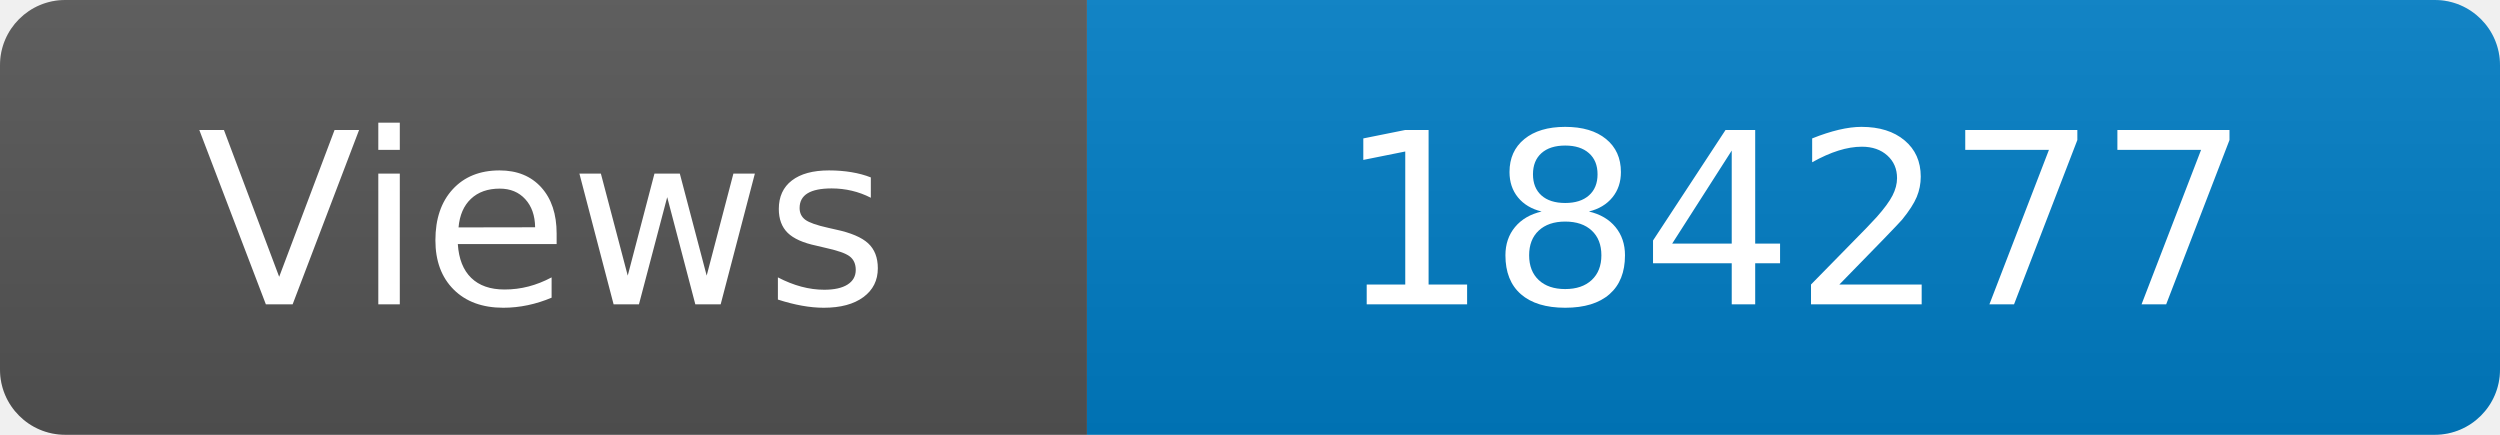
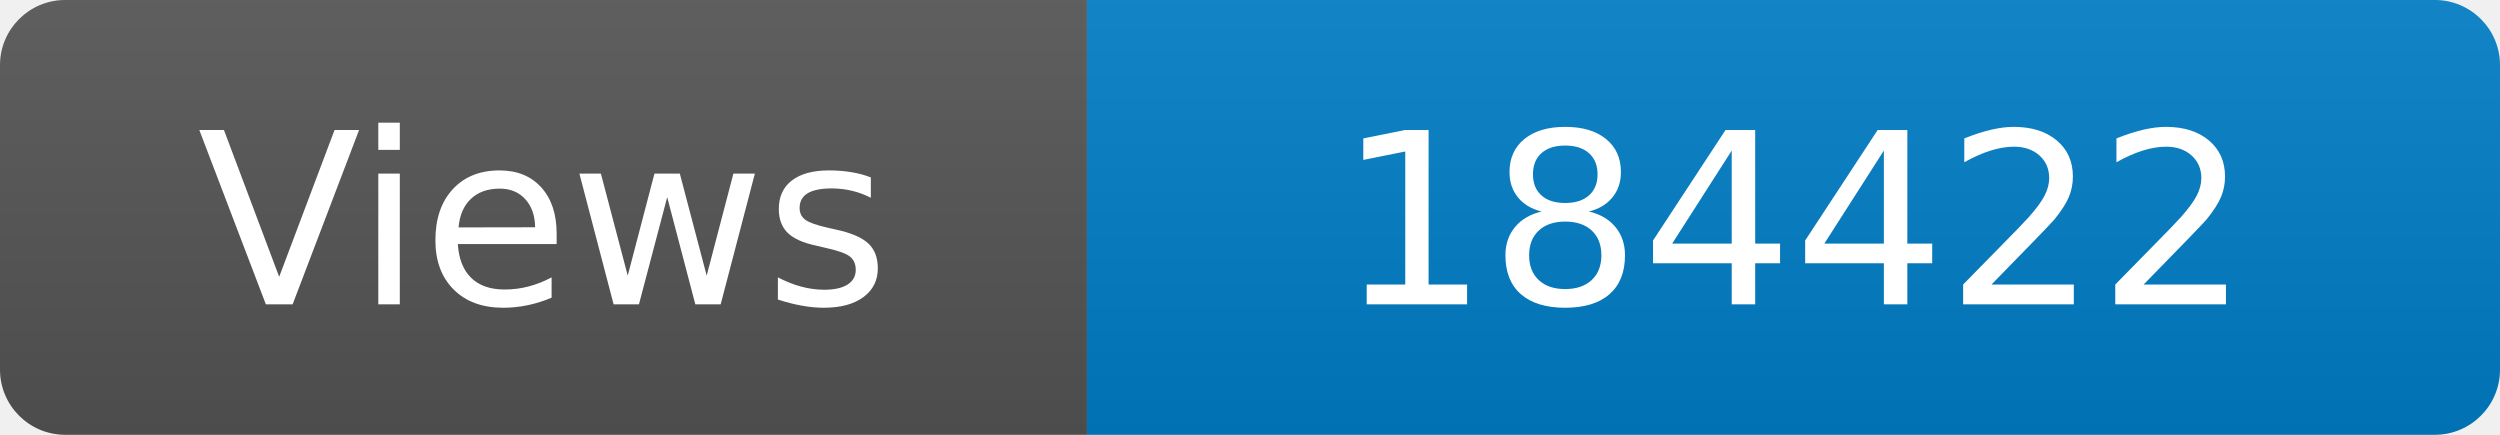
<svg xmlns="http://www.w3.org/2000/svg" width="115" height="20" role="img" aria-label="Maintained?: yes">
  <linearGradient id="s" x2="0" y2="100%">
    <stop offset="0" stop-color="#bbb" stop-opacity=".1" />
    <stop offset="1" stop-opacity=".1" />
  </linearGradient>
  <clipPath id="r">
    <rect width="115" height="20" rx="3" fill="#fff" />
  </clipPath>
  <g clip-path="url(#r)">
    <rect width="50" height="20" fill="#555" />
    <rect x="50" width="160" height="20" fill="#007ec6" />
    <rect width="115" height="20" fill="url(#s)" />
  </g>
  <g fill="#fff" text-anchor="middle" font-family="Verdana,Geneva,DejaVu Sans,sans-serif" font-size="110">
    <text x="250" y="140" transform="scale(.1)" fill="#fff">Views</text>
-     <text x="825" y="140" transform="scale(.1)" fill="#fff">184277</text>
+     <text x="825" y="140" transform="scale(.1)" fill="#fff">184422</text>
  </g>
</svg>
